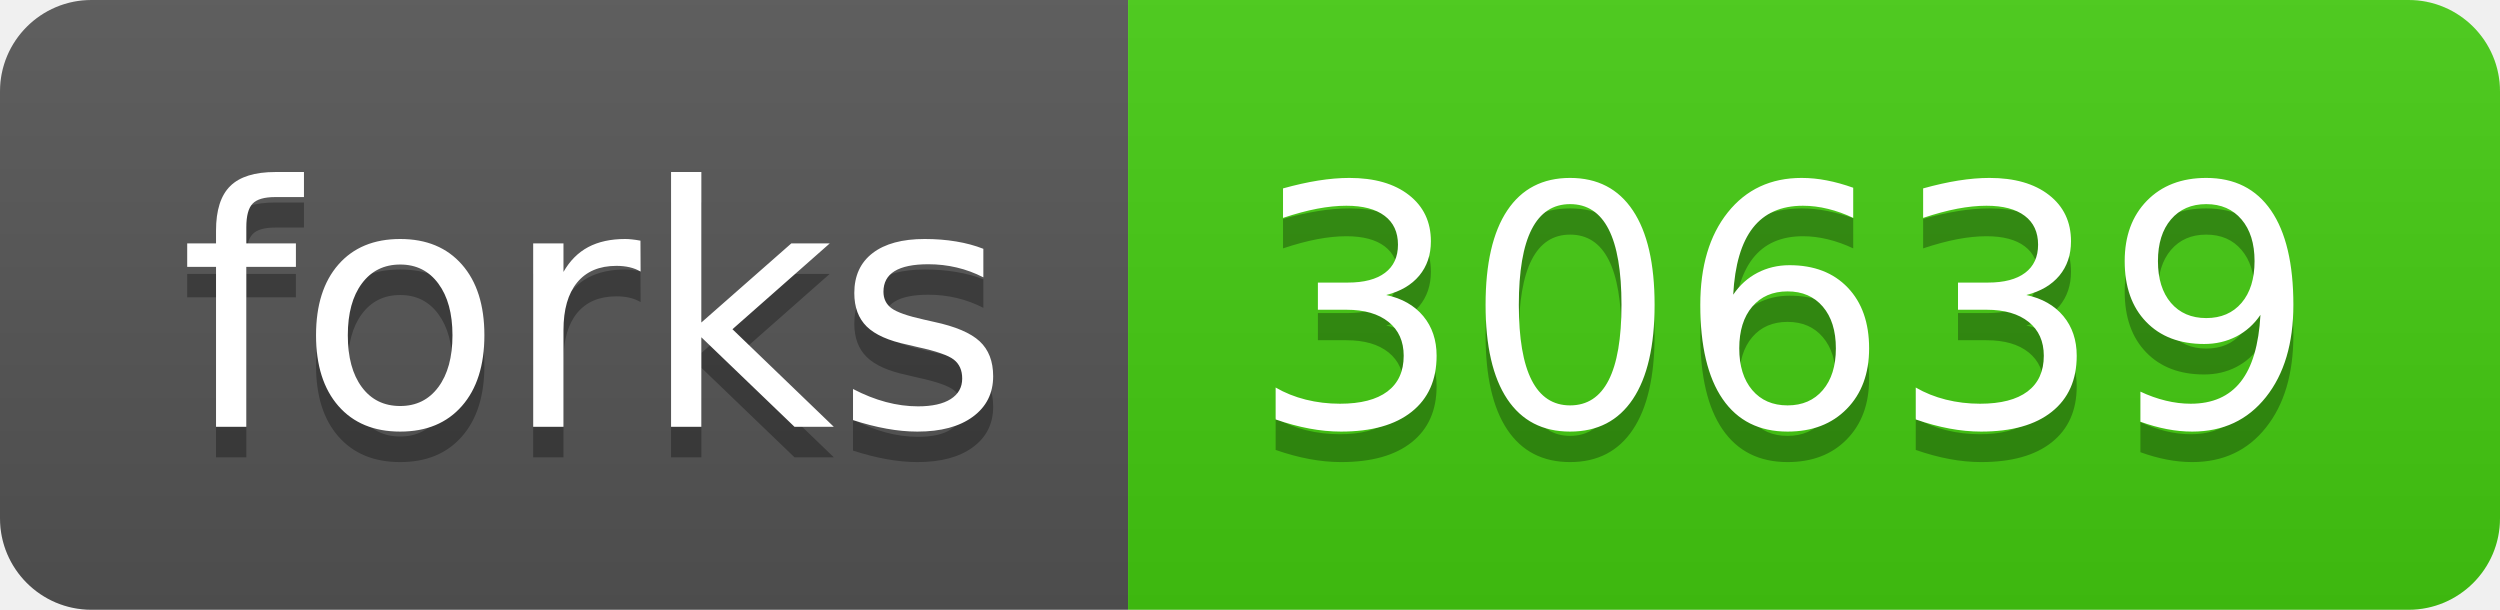
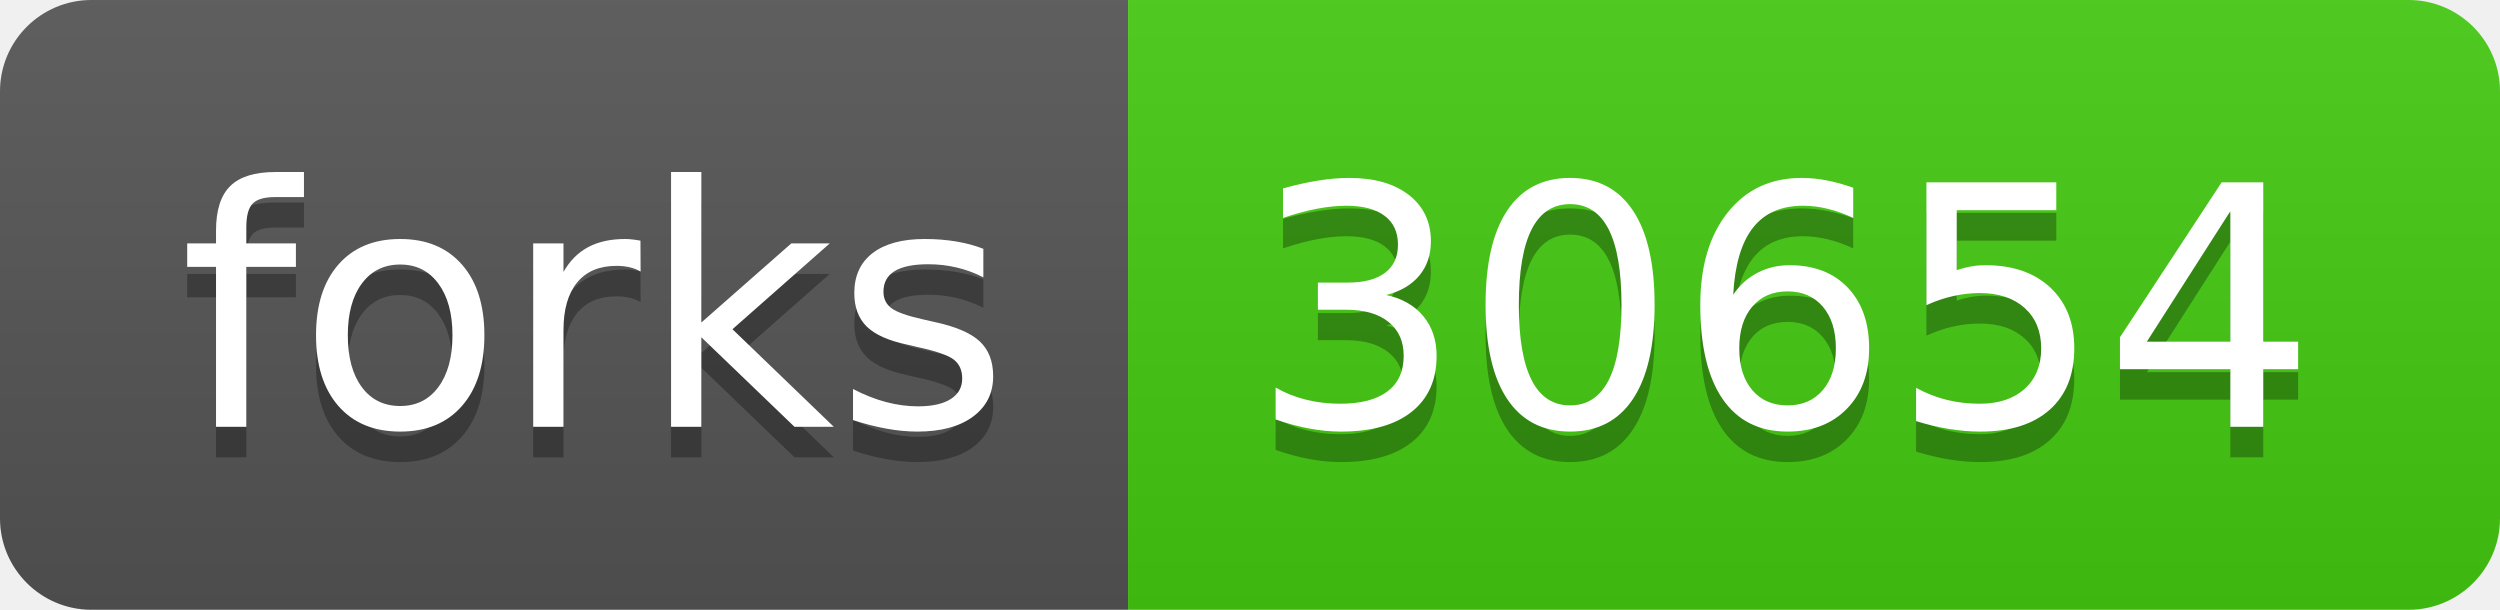
- <svg xmlns="http://www.w3.org/2000/svg" width="82" height="20" role="img" aria-label="forks: 30639">
+ <svg xmlns="http://www.w3.org/2000/svg" width="82" height="20" role="img" aria-label="forks: 30654">
  <linearGradient id="s" x2="0" y2="100%">
    <stop offset="0" stop-color="#bbb" stop-opacity=".1" />
    <stop offset="1" stop-opacity=".1" />
  </linearGradient>
  <clipPath id="r">
    <rect width="82" height="20" rx="3" fill="#fff" />
  </clipPath>
  <g clip-path="url(#r)">
    <rect width="37" height="20" fill="#555" />
    <rect x="37" width="45" height="20" fill="#4c1" />
    <rect width="82" height="20" fill="url(#s)" />
  </g>
  <g fill="#fff" text-anchor="middle" font-family="Verdana,Geneva,DejaVu Sans,sans-serif" text-rendering="geometricPrecision" font-size="110">
    <text aria-hidden="true" x="195" y="150" fill="#010101" fill-opacity=".3" transform="scale(.1)" textLength="270">forks</text>
    <text x="195" y="140" transform="scale(.1)" fill="#fff" textLength="270">forks</text>
-     <text aria-hidden="true" x="585" y="150" fill="#010101" fill-opacity=".3" transform="scale(.1)" textLength="350">30639</text>
-     <text x="585" y="140" transform="scale(.1)" fill="#fff" textLength="350">30639</text>
+     <text aria-hidden="true" x="585" y="150" fill="#010101" fill-opacity=".3" transform="scale(.1)" textLength="350">30654</text>
+     <text x="585" y="140" transform="scale(.1)" fill="#fff" textLength="350">30654</text>
  </g>
</svg>
